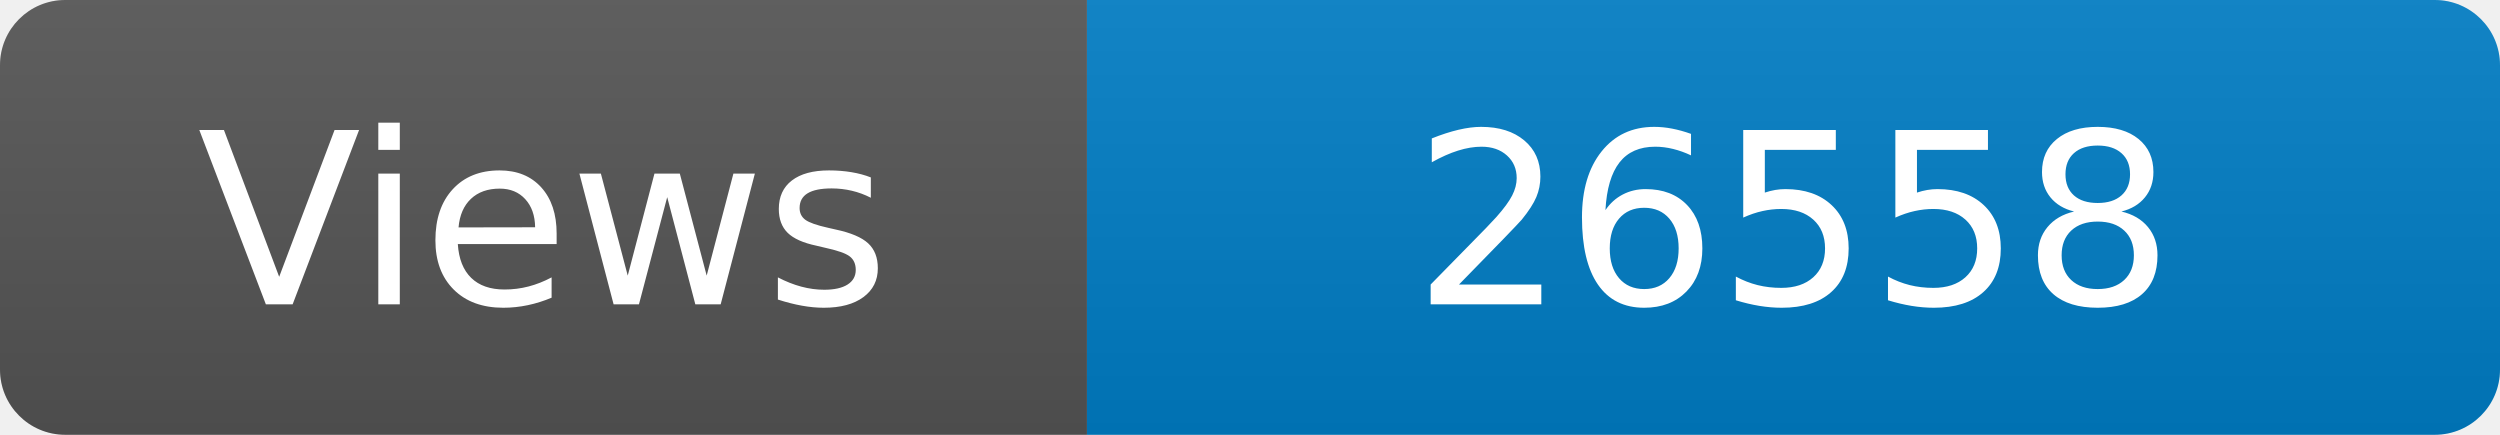
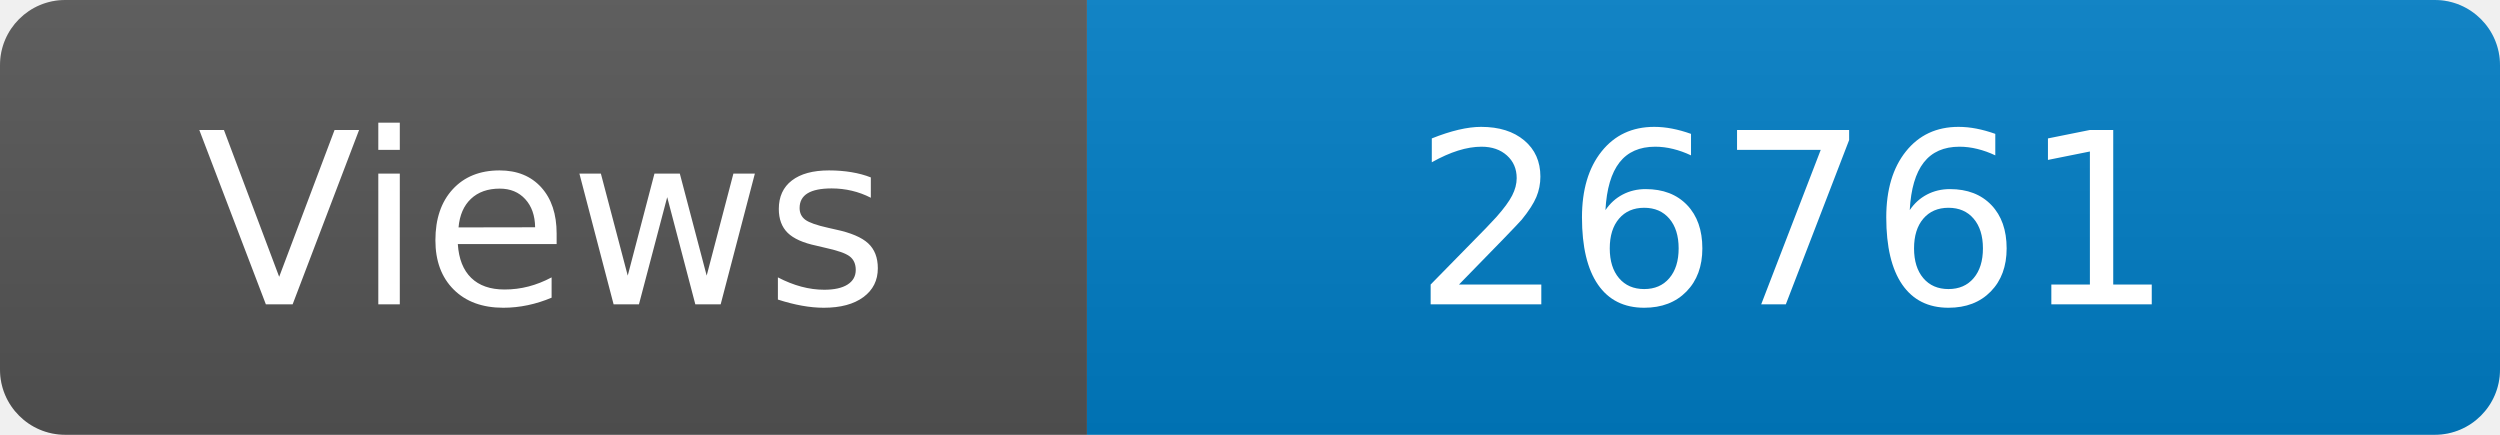
<svg xmlns="http://www.w3.org/2000/svg" width="115" height="20" role="img" aria-label="Maintained?: yes">
  <linearGradient id="s" x2="0" y2="100%">
    <stop offset="0" stop-color="#bbb" stop-opacity=".1" />
    <stop offset="1" stop-opacity=".1" />
  </linearGradient>
  <clipPath id="r">
    <rect width="115" height="20" rx="3" fill="#fff" />
  </clipPath>
  <g clip-path="url(#r)">
    <rect width="50" height="20" fill="#555" />
    <rect x="50" width="160" height="20" fill="#007ec6" />
    <rect width="115" height="20" fill="url(#s)" />
  </g>
  <g fill="#fff" text-anchor="middle" font-family="Verdana,Geneva,DejaVu Sans,sans-serif" font-size="110">
    <text x="250" y="140" transform="scale(.1)" fill="#fff">Views</text>
-     <text x="825" y="140" transform="scale(.1)" fill="#fff">26558</text>
+     <text x="825" y="140" transform="scale(.1)" fill="#fff">26761</text>
  </g>
</svg>
